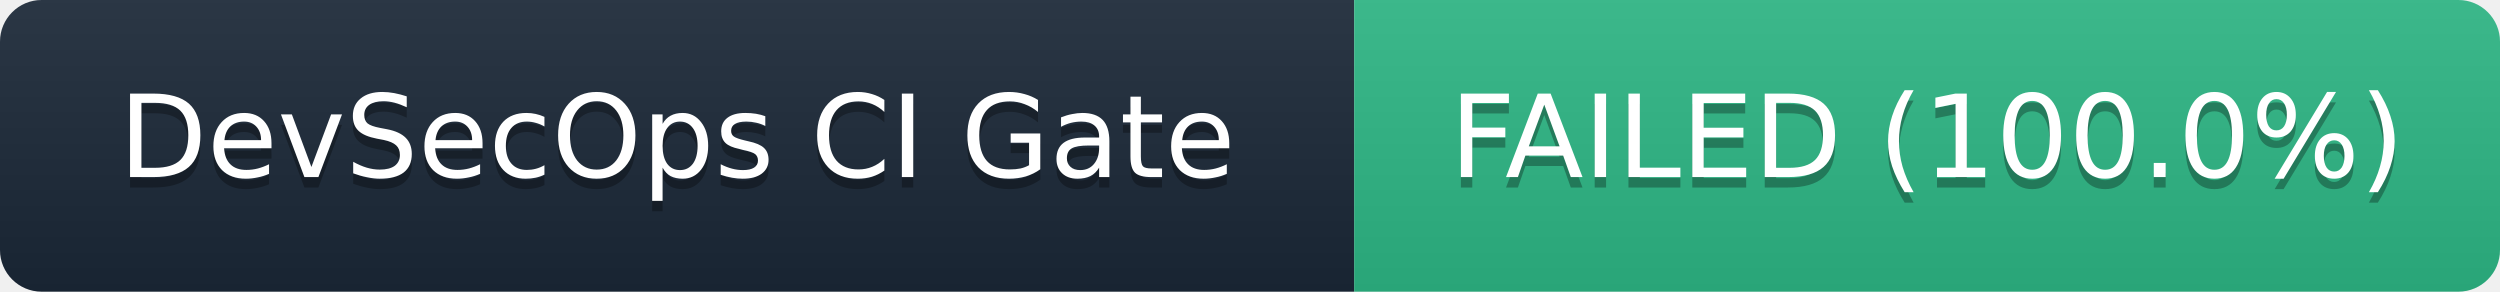
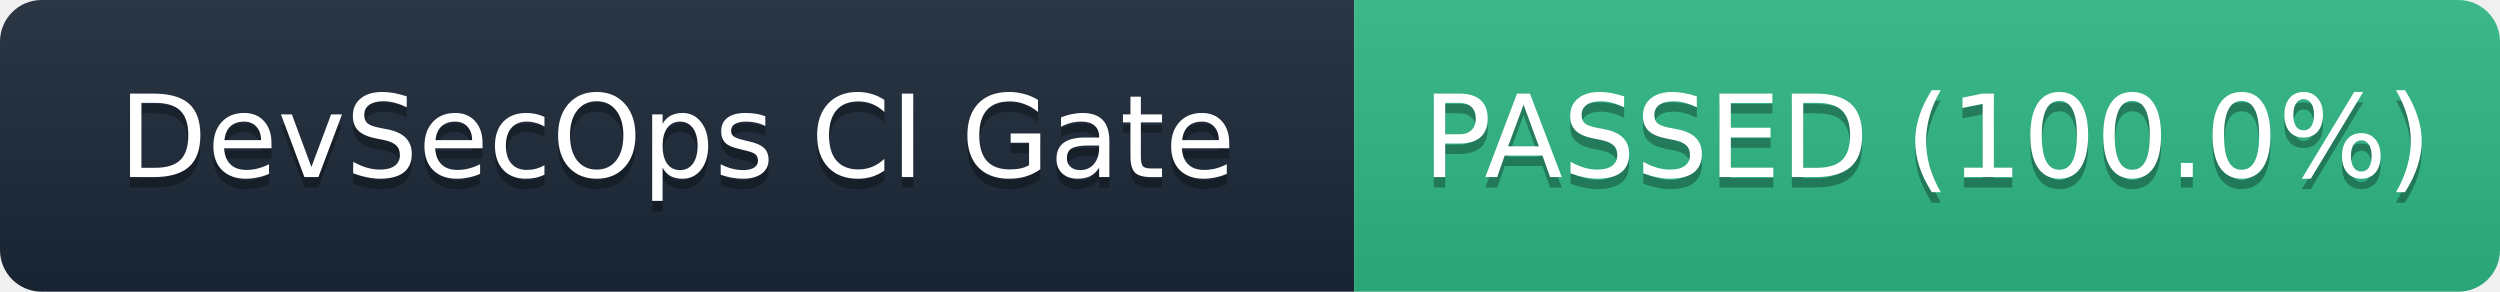
- <svg xmlns="http://www.w3.org/2000/svg" width="240" height="28" role="img" aria-label="DevSecOps CI Gate: FAILED">
+ <svg xmlns="http://www.w3.org/2000/svg" width="240" height="28" role="img" aria-label="DevSecOps CI Gate: PASSED">
  <linearGradient id="b" x2="0" y2="100%">
    <stop offset="0" stop-color="#bbb" stop-opacity=".1" />
    <stop offset="1" stop-opacity=".1" />
  </linearGradient>
  <clipPath id="a">
    <rect width="240" height="28" rx="4" fill="#fff" />
  </clipPath>
  <g clip-path="url(#a)">
    <rect width="130" height="28" fill="#1b2838" />
    <rect x="130" width="110" height="28" fill="#2eb886" />
    <rect width="240" height="28" fill="url(#b)" />
  </g>
  <g fill="#fff" text-anchor="middle" font-family="DejaVu Sans,Verdana,Geneva,sans-serif" font-size="11">
    <text x="65" y="18" fill="#010101" fill-opacity=".3">DevSecOps CI Gate</text>
    <text x="65" y="17">DevSecOps CI Gate</text>
-     <text x="185" y="18" fill="#010101" fill-opacity=".3">FAILED (100.0%)</text>
-     <text x="185" y="17">FAILED (100.0%)</text>
+     <text x="185" y="18" fill="#010101" fill-opacity=".3">PASSED (100.0%)</text>
+     <text x="185" y="17">PASSED (100.0%)</text>
  </g>
</svg>
